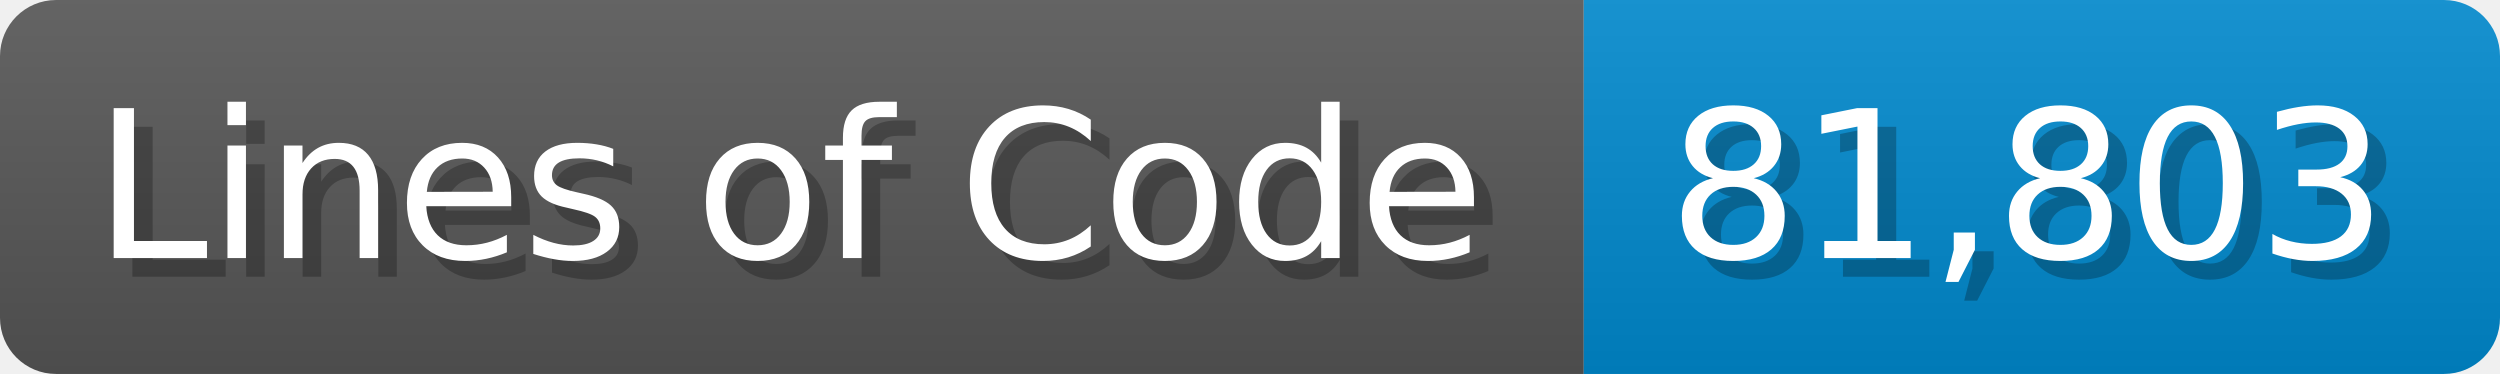
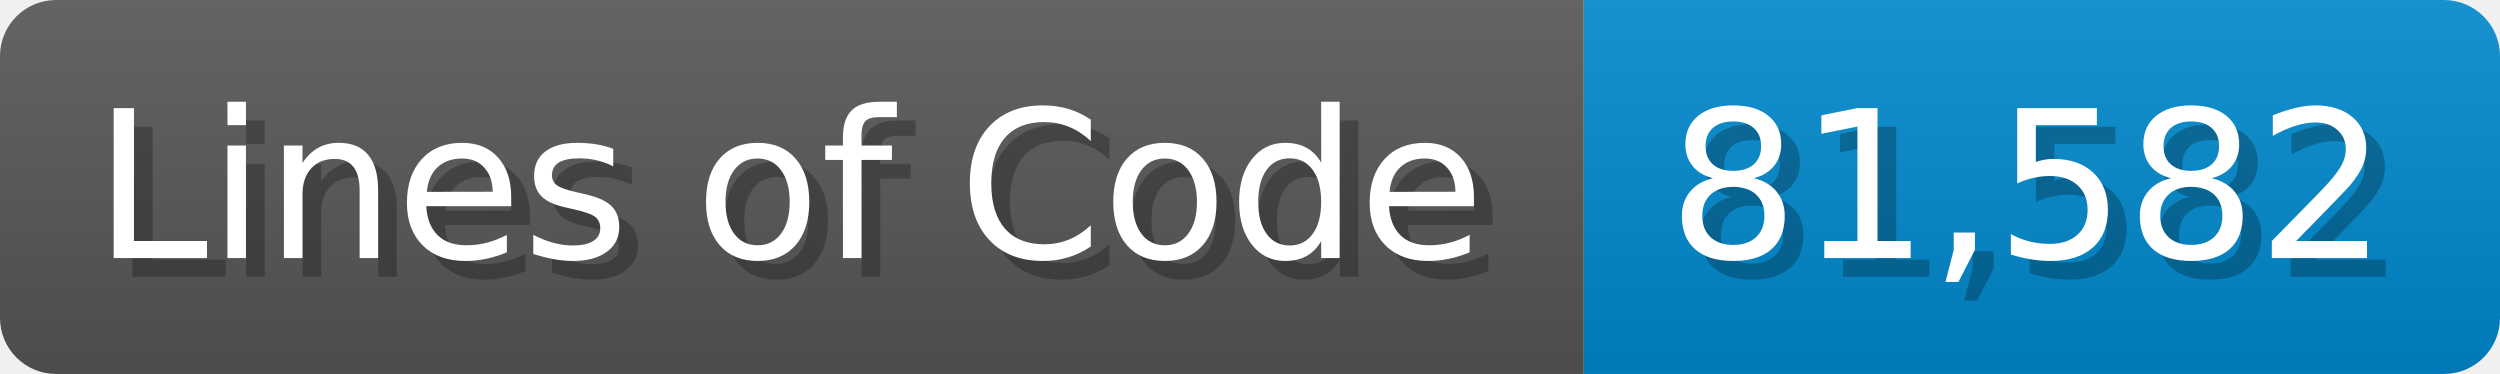
<svg xmlns="http://www.w3.org/2000/svg" width="133.7" height="20" viewBox="0 0 1337 200">
  <linearGradient id="a" x2="0" y2="100%">
    <stop offset="0" stop-opacity=".1" stop-color="#EEE" />
    <stop offset="1" stop-opacity=".1" />
  </linearGradient>
  <mask id="m">
    <rect width="1337" height="200" rx="30" fill="#FFF" />
  </mask>
  <g mask="url(#m)">
    <rect width="847" height="200" fill="#555" />
    <rect width="490" height="200" fill="#08C" x="847" />
    <rect width="1337" height="200" fill="url(#a)" />
  </g>
  <g fill="#fff" text-anchor="start" font-family="Verdana,DejaVu Sans,sans-serif" font-size="110">
    <text x="60" y="148" textLength="747" fill="#000" opacity="0.25">Lines of Code</text>
    <text x="50" y="138" textLength="747">Lines of Code</text>
-     <text x="902" y="148" textLength="390" fill="#000" opacity="0.25">81,803</text>
-     <text x="892" y="138" textLength="390">81,803</text>
+     <text x="902" y="148" textLength="390" fill="#000" opacity="0.25">81,582</text>
+     <text x="892" y="138" textLength="390">81,582</text>
  </g>
</svg>
